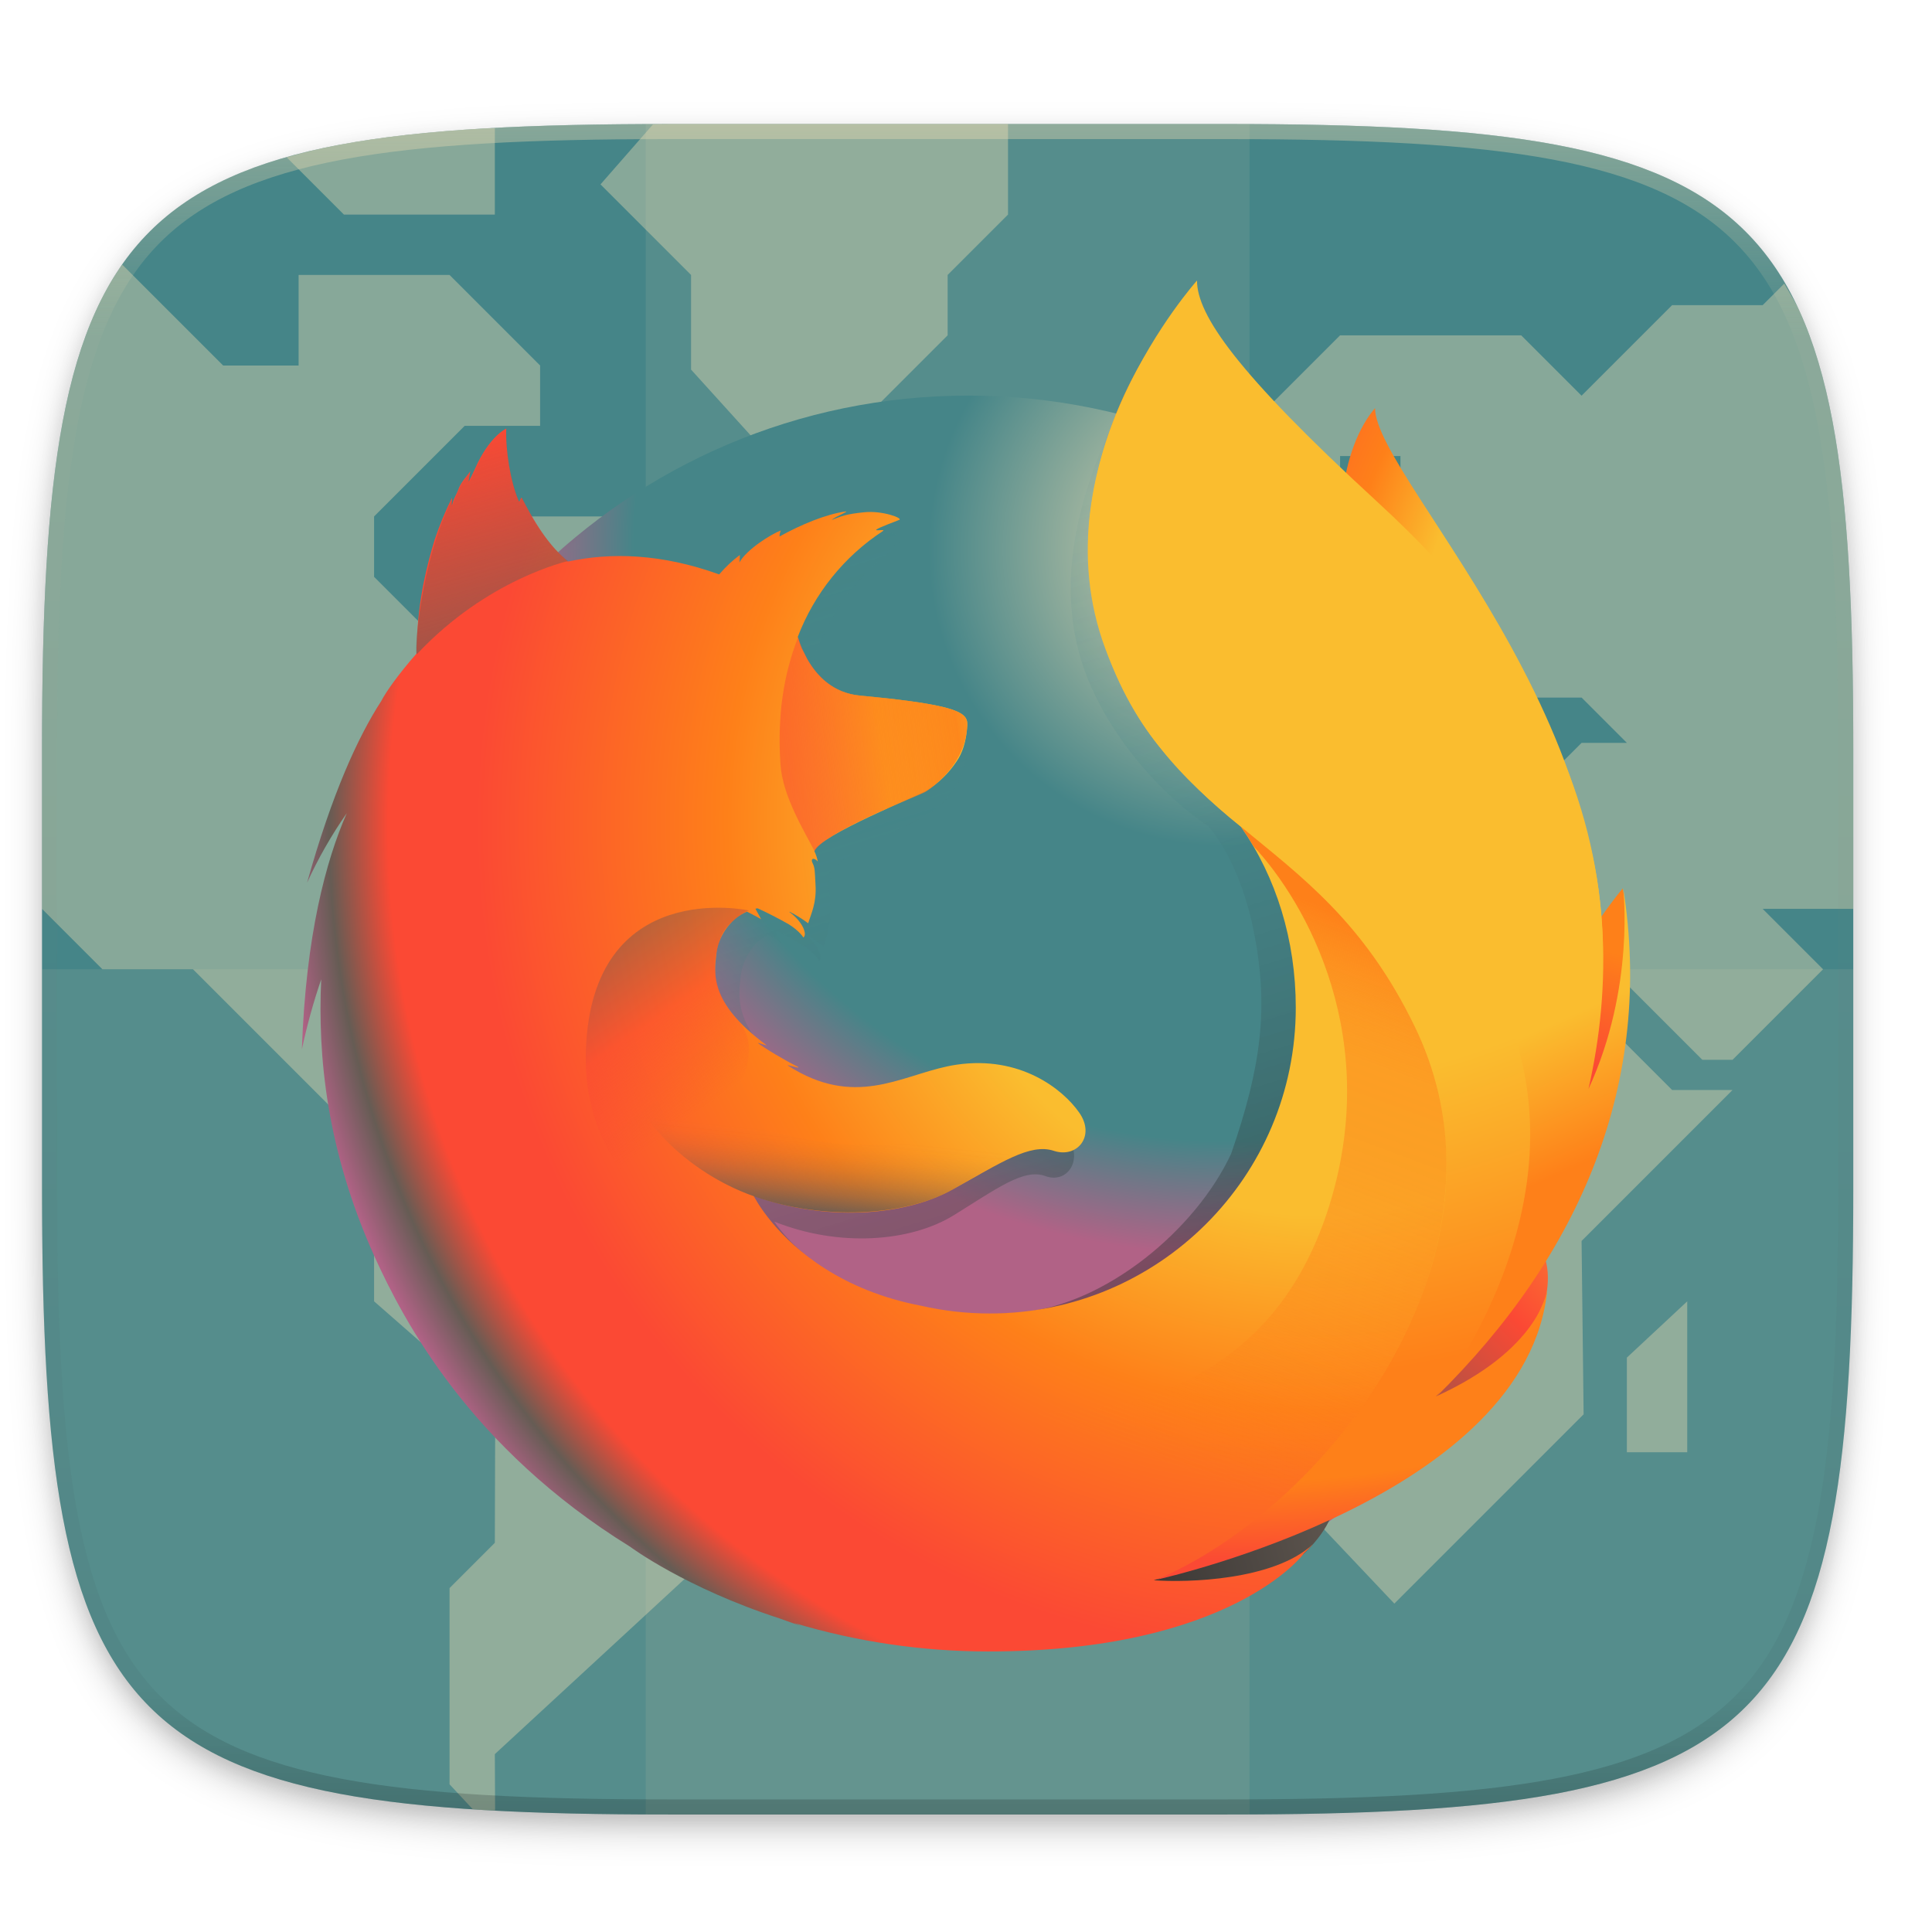
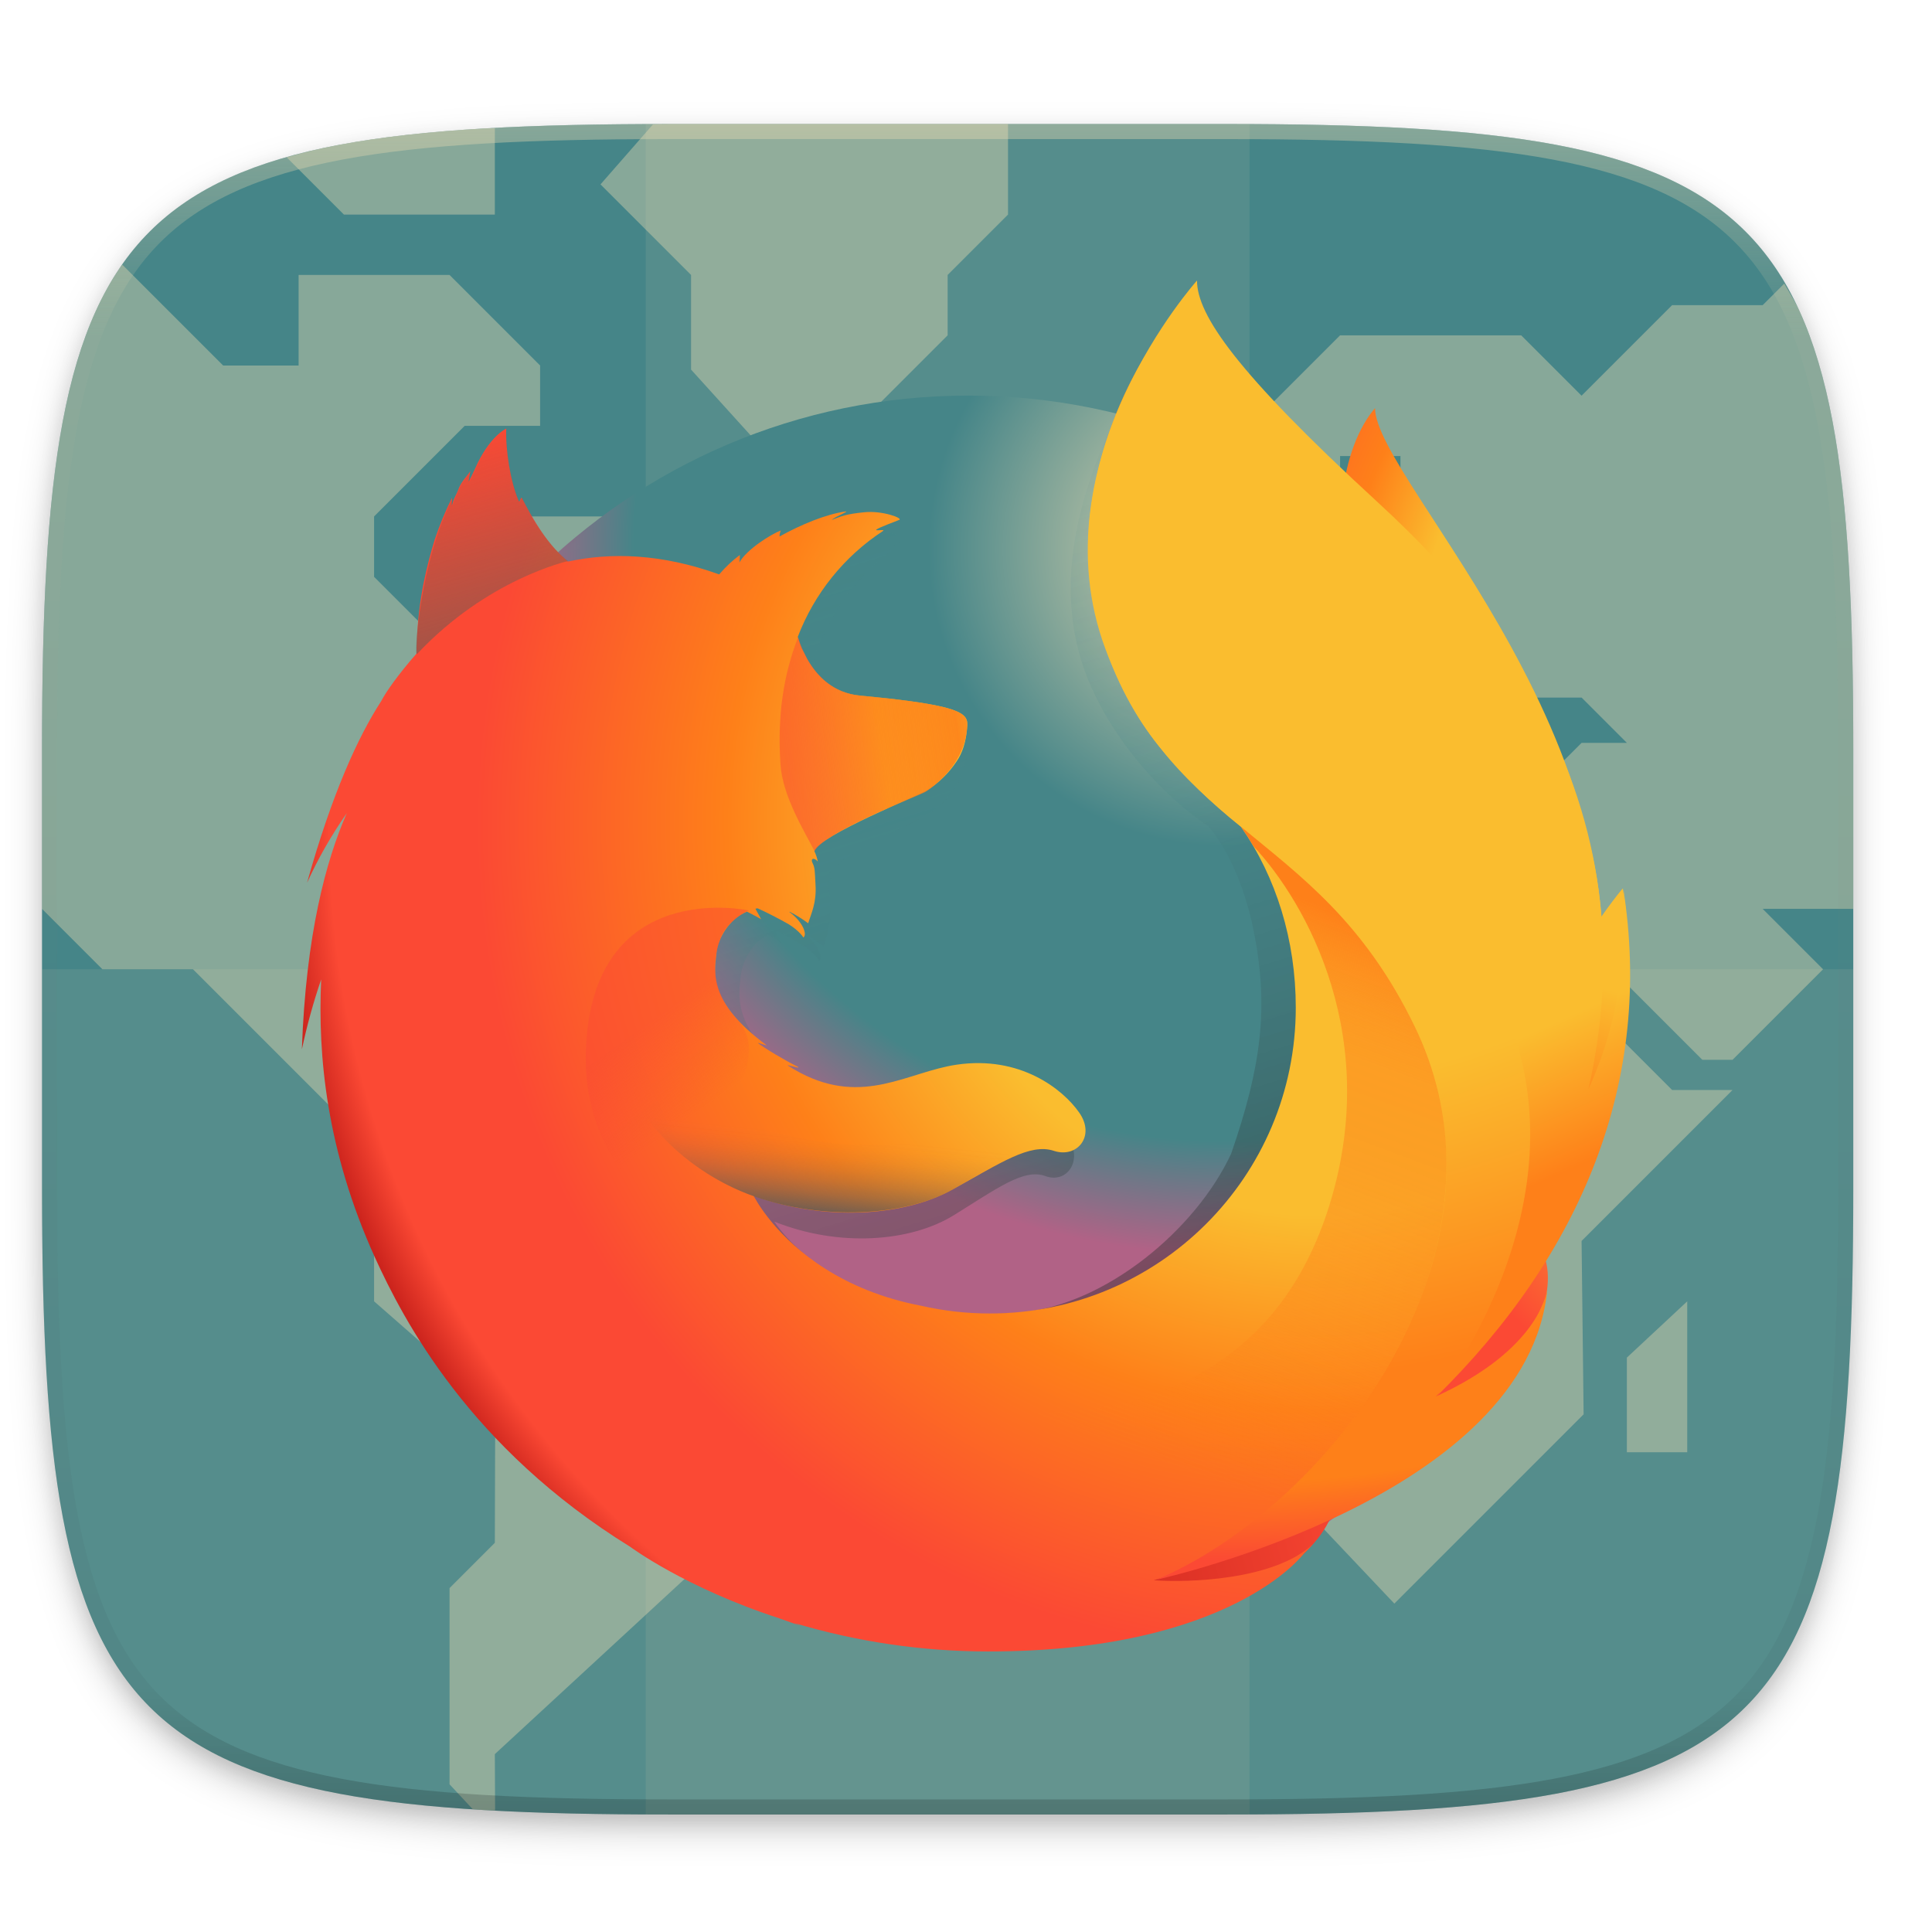
<svg xmlns="http://www.w3.org/2000/svg" xmlns:xlink="http://www.w3.org/1999/xlink" width="256" height="256" version="1.0" enable-background="new">
  <defs>
    <linearGradient id="i">
      <stop offset="0" stop-color="#458588" />
      <stop offset="1" stop-color="#458588" />
    </linearGradient>
    <filter id="j" x="-.023" width="1.046" y="-.025" height="1.05" color-interpolation-filters="sRGB">
      <feGaussianBlur stdDeviation="2.32" />
    </filter>
    <filter id="k" x="-.012" width="1.023" y="-.012" height="1.025" color-interpolation-filters="sRGB">
      <feGaussianBlur stdDeviation="1.16" />
    </filter>
    <linearGradient xlink:href="#a" id="B" x1="296" y1="-212" x2="296" y2="236" gradientUnits="userSpaceOnUse" />
    <linearGradient id="a">
      <stop offset="0" stop-color="#ebdbb2" />
      <stop offset=".125" stop-color="#ebdbb2" stop-opacity=".098" />
      <stop offset=".925" stop-opacity=".098" />
      <stop offset="1" stop-opacity=".498" />
    </linearGradient>
    <clipPath clipPathUnits="userSpaceOnUse" id="A">
      <path d="M361.938-212C507.235-212 528-191.287 528-46.125v116.25C528 215.286 507.235 236 361.937 236H214.063C68.766 236 48 215.286 48 70.125v-116.25C48-191.287 68.765-212 214.063-212z" fill="#b16286" stroke-width="2" stroke-linecap="round" stroke-linejoin="round" enable-background="new" />
    </clipPath>
    <radialGradient id="m" cx="-14480.522" cy="-8329.079" fx="-14509.281" r="450.875" gradientTransform="matrix(.14067 .00628 -.00923 .20676 2167.785 1939.65)" gradientUnits="userSpaceOnUse">
      <stop offset=".045" stop-color="#fabd2f" />
      <stop offset=".12" stop-color="#fabd2f" />
      <stop offset=".254" stop-color="#fabd2f" />
      <stop offset=".429" stop-color="#fe8019" />
      <stop offset=".769" stop-color="#fb4934" />
-       <stop offset=".872" stop-color="#665c54" />
-       <stop offset=".953" stop-color="#665c54" />
-       <stop offset="1" stop-color="#665c54" />
+       <stop offset=".872" stop-color="#fb4934" />
+       <stop offset=".953" stop-color="#fb4934" />
+       <stop offset="1" stop-color="#fb4934" />
    </radialGradient>
    <radialGradient id="n" cx="-7529.669" cy="-7921.608" r="791.229" gradientTransform="matrix(.22615 0 0 .22615 1865.223 1908.267)" gradientUnits="userSpaceOnUse">
      <stop offset="0" stop-color="#ebdbb2" />
      <stop offset=".22" stop-color="#458588" />
      <stop offset=".261" stop-color="#458588" />
      <stop offset=".33" stop-color="#458588" />
      <stop offset=".333" stop-color="#458588" />
      <stop offset=".438" stop-color="#458588" />
      <stop offset=".522" stop-color="#b16286" />
      <stop offset=".566" stop-color="#b16286" />
    </radialGradient>
    <linearGradient xlink:href="#b" id="o" gradientUnits="userSpaceOnUse" x1="575.669" y1="731.188" x2="384.231" y2="104.96" gradientTransform="matrix(.1846 0 0 .1846 33.539 80.803)" />
    <linearGradient id="b" x1="575.669" y1="731.188" x2="384.231" y2="104.96" gradientUnits="userSpaceOnUse">
      <stop offset="0" stop-color="#282828" stop-opacity=".4" />
      <stop offset=".485" stop-color="#458588" stop-opacity=".173" />
      <stop offset="1" stop-color="#458588" stop-opacity="0" />
    </linearGradient>
    <radialGradient id="p" cx="-8260.94" cy="-6516.556" r="266.886" gradientTransform="rotate(5.759 -17440.146 20144.236) scale(.22618)" gradientUnits="userSpaceOnUse">
      <stop offset=".003" stop-color="#fabd2f" />
      <stop offset=".497" stop-color="#fb4934" />
-       <stop offset="1" stop-color="#665c54" />
+       <stop offset="1" stop-color="#fb4934" />
    </radialGradient>
    <radialGradient id="q" cx="-8285.087" cy="-6772.468" r="445.678" gradientTransform="rotate(5.759 -17440.146 20144.236) scale(.22618)" gradientUnits="userSpaceOnUse">
-       <stop offset=".003" stop-color="#fabd2f" />
-       <stop offset=".157" stop-color="#fe8019" />
-       <stop offset=".316" stop-color="#fe8019" />
-       <stop offset=".472" stop-color="#fb4934" />
-       <stop offset=".621" stop-color="#fb4934" />
-       <stop offset=".762" stop-color="#fb4934" />
-       <stop offset=".892" stop-color="#fb4934" />
-       <stop offset="1" stop-color="#fb4934" />
+       <stop offset=".156" stop-color="#fabd2f" />
+       <stop offset=".231" stop-color="#fabd2f" />
+       <stop offset=".365" stop-color="#fabd2f" />
+       <stop offset=".541" stop-color="#fe8019" />
+       <stop offset=".763" stop-color="#fb4934" />
+       <stop offset=".796" stop-color="#fb4934" />
+       <stop offset=".841" stop-color="#fb4934" />
+       <stop offset=".893" stop-color="#fb4934" />
+       <stop offset=".935" stop-color="#cc241d" />
    </radialGradient>
    <radialGradient id="r" cx="-8222.051" cy="-6359.332" r="408.958" gradientTransform="rotate(5.759 -17440.146 20144.236) scale(.22618)" gradientUnits="userSpaceOnUse">
      <stop offset=".003" stop-color="#fb4934" />
-       <stop offset=".497" stop-color="#665c54" />
-       <stop offset=".986" stop-color="#282828" />
+       <stop offset=".497" stop-color="#fb4934" />
+       <stop offset=".986" stop-color="#cc241d" />
    </radialGradient>
    <radialGradient id="s" cx="750.189" cy="396.041" fx="778.167" fy="382.212" r="782.18" gradientUnits="userSpaceOnUse" gradientTransform="matrix(.1846 0 0 .1846 33.539 80.803)">
      <stop offset=".156" stop-color="#fabd2f" />
      <stop offset=".231" stop-color="#fabd2f" />
      <stop offset=".365" stop-color="#fabd2f" />
      <stop offset=".541" stop-color="#fe8019" />
      <stop offset=".763" stop-color="#fb4934" />
      <stop offset=".796" stop-color="#fb4934" />
      <stop offset=".841" stop-color="#fb4934" />
-       <stop offset=".893" stop-color="#665c54" />
-       <stop offset=".935" stop-color="#b16286" />
+       <stop offset=".893" stop-color="#fb4934" />
+       <stop offset=".935" stop-color="#cc241d" />
    </radialGradient>
    <radialGradient id="t" cx="691.339" cy="3.289" r="923.615" gradientUnits="userSpaceOnUse" gradientTransform="matrix(.1846 0 0 .1846 33.539 80.803)">
      <stop offset=".279" stop-color="#fabd2f" />
      <stop offset=".402" stop-color="#fabd2f" />
      <stop offset=".63" stop-color="#fabd2f" />
      <stop offset=".856" stop-color="#fe8019" />
      <stop offset=".933" stop-color="#fe8019" />
      <stop offset=".994" stop-color="#fb4934" />
    </radialGradient>
    <linearGradient xlink:href="#c" id="u" gradientUnits="userSpaceOnUse" gradientTransform="rotate(5.759 -17440.146 20144.236) scale(.22618)" x1="-8944.65" y1="-6677.742" x2="-8660.289" y2="-6750.226" />
    <linearGradient id="c" x1="-8944.65" y1="-6677.742" x2="-8660.289" y2="-6750.226" gradientTransform="rotate(5.67 -90364.99 106952.151) scale(1.225)" gradientUnits="userSpaceOnUse">
-       <stop offset="0" stop-color="#665c54" stop-opacity=".5" />
+       <stop offset="0" stop-color="#fb4934" stop-opacity=".5" />
      <stop offset=".474" stop-color="#fb4934" stop-opacity=".5" />
      <stop offset=".486" stop-color="#fb4934" stop-opacity=".513" />
      <stop offset=".675" stop-color="#fe8019" stop-opacity=".72" />
      <stop offset=".829" stop-color="#fe8019" stop-opacity=".871" />
      <stop offset=".942" stop-color="#fabd2f" stop-opacity=".964" />
      <stop offset="1" stop-color="#fabd2f" />
    </linearGradient>
    <linearGradient xlink:href="#d" id="v" gradientUnits="userSpaceOnUse" gradientTransform="rotate(5.735 -3224.886 176.134) scale(.18461)" x1="245.347" y1="-1082.012" x2="190.775" y2="-1221.859" />
    <linearGradient id="d" x1="245.347" y1="-1082.012" x2="190.775" y2="-1221.859" gradientTransform="rotate(5.73 -13193.275 -1077.296)" gradientUnits="userSpaceOnUse">
      <stop offset="0" stop-color="#665c54" stop-opacity=".6" />
      <stop offset="1" stop-color="#665c54" stop-opacity="0" />
    </linearGradient>
    <linearGradient xlink:href="#e" id="w" gradientUnits="userSpaceOnUse" gradientTransform="rotate(5.735 -307.247 914.637) scale(.18461)" x1="22.04" y1="718.827" x2="116.148" y2="825.714" />
    <linearGradient id="e" x1="22.04" y1="718.827" x2="116.148" y2="825.714" gradientTransform="rotate(5.73 2610.902 2923.845)" gradientUnits="userSpaceOnUse">
-       <stop offset=".005" stop-color="#665c54" stop-opacity=".5" />
+       <stop offset=".005" stop-color="#fb4934" stop-opacity=".5" />
      <stop offset=".484" stop-color="#fb4934" stop-opacity=".5" />
      <stop offset="1" stop-color="#fb4934" stop-opacity="0" />
    </linearGradient>
    <linearGradient xlink:href="#f" id="x" gradientUnits="userSpaceOnUse" gradientTransform="rotate(5.735 -307.247 914.637) scale(.18461)" x1="200.104" y1="904.616" x2="200.171" y2="829.835" />
    <linearGradient id="f" x1="200.104" y1="904.616" x2="200.171" y2="829.835" gradientTransform="rotate(5.73 2610.902 2923.845)" gradientUnits="userSpaceOnUse">
      <stop offset="0" stop-color="#665c54" />
      <stop offset=".083" stop-color="#665c54" stop-opacity=".81" />
      <stop offset=".206" stop-color="#665c54" stop-opacity=".565" />
      <stop offset=".328" stop-color="#665c54" stop-opacity=".362" />
      <stop offset=".447" stop-color="#665c54" stop-opacity=".204" />
      <stop offset=".562" stop-color="#665c54" stop-opacity=".091" />
      <stop offset=".673" stop-color="#665c54" stop-opacity=".023" />
      <stop offset=".773" stop-color="#665c54" stop-opacity="0" />
    </linearGradient>
    <linearGradient xlink:href="#g" id="y" gradientUnits="userSpaceOnUse" x1="655.531" y1="38.12" x2="961.187" y2="721.615" gradientTransform="matrix(.1846 0 0 .1846 33.539 80.803)" />
    <linearGradient id="g" x1="655.531" y1="38.12" x2="961.187" y2="721.615" gradientUnits="userSpaceOnUse">
      <stop offset="0" stop-color="#fabd2f" />
      <stop offset=".268" stop-color="#fabd2f" />
      <stop offset=".452" stop-color="#fabd2f" />
      <stop offset=".612" stop-color="#fabd2f" />
      <stop offset=".757" stop-color="#fabd2f" />
      <stop offset=".892" stop-color="#fe8019" />
      <stop offset=".902" stop-color="#fe8019" />
      <stop offset=".949" stop-color="#fe8019" />
      <stop offset="1" stop-color="#fe8019" />
    </linearGradient>
    <linearGradient xlink:href="#h" id="z" gradientUnits="userSpaceOnUse" x1="715.885" y1="431.21" x2="571.098" y2="819.96" gradientTransform="matrix(.1846 0 0 .1846 33.539 80.803)" />
    <linearGradient id="h" x1="715.885" y1="431.21" x2="571.098" y2="819.96" gradientUnits="userSpaceOnUse">
      <stop offset="0" stop-color="#fe8019" />
      <stop offset=".04" stop-color="#fe8019" stop-opacity=".858" />
      <stop offset=".084" stop-color="#fe8019" stop-opacity=".729" />
      <stop offset=".13" stop-color="#fe8019" stop-opacity=".628" />
      <stop offset=".178" stop-color="#fe8019" stop-opacity=".557" />
      <stop offset=".227" stop-color="#fe8019" stop-opacity=".514" />
      <stop offset=".282" stop-color="#fe8019" stop-opacity=".5" />
      <stop offset=".389" stop-color="#fe8019" stop-opacity=".478" />
      <stop offset=".524" stop-color="#fe8019" stop-opacity=".416" />
      <stop offset=".676" stop-color="#fe8019" stop-opacity=".314" />
      <stop offset=".838" stop-color="#fe8019" stop-opacity=".172" />
      <stop offset="1" stop-color="#fe8019" stop-opacity="0" />
    </linearGradient>
    <linearGradient xlink:href="#i" id="l" x1="7.213" y1="60.432" x2="243.414" y2="283.881" gradientUnits="userSpaceOnUse" />
  </defs>
  <g stroke-width="2" stroke-linecap="round" stroke-linejoin="round">
    <path d="M162.537 62.432c72.648 0 83.031 10.357 83.031 82.937v58.125c0 72.581-10.383 82.938-83.031 82.938H88.599c-72.648 0-83.031-10.357-83.031-82.938V145.37c0-72.58 10.383-82.937 83.031-82.937z" opacity=".2" filter="url(#j)" enable-background="new" transform="translate(0 -44)" />
    <path d="M162.537 61.432c72.648 0 83.031 10.357 83.031 82.937v58.125c0 72.581-10.383 82.938-83.031 82.938H88.599c-72.648 0-83.031-10.357-83.031-82.938V144.37c0-72.58 10.383-82.937 83.031-82.937z" opacity=".1" filter="url(#k)" enable-background="new" transform="translate(0 -44)" />
  </g>
  <path d="M162.537 60.432c72.648 0 83.031 10.357 83.031 82.937v58.125c0 72.581-10.383 82.938-83.031 82.938H88.599c-72.648 0-83.031-10.357-83.031-82.938V143.37c0-72.58 10.383-82.937 83.031-82.937z" fill="url(#l)" stroke-width="2" stroke-linecap="round" stroke-linejoin="round" enable-background="new" transform="translate(0 -44)" />
  <g fill="#ebdbb2">
    <path style="marker:none" color="#282828" overflow="visible" opacity=".1" stroke-width="2" enable-background="accumulate" d="M85.568 16.432h80v224h-80z" />
    <path d="M5.568 128.432v29.062c0 72.581 10.383 82.938 83.031 82.938h73.938c72.648 0 83.031-10.357 83.031-82.938v-29.062z" opacity=".1" stroke-width="2" stroke-linecap="round" stroke-linejoin="round" enable-background="new" />
    <path d="M88.6 16.432c-.772 0-1.317.048-2.075.05l-6.957 7.95 12 12v12.54l14 15.46h8v-8l12-12v-8l8-8v-12zm-23.032.554c-.418.023-.981.01-1.394.034-3.618.212-7.02.489-10.215.845-3.195.357-6.185.792-8.982 1.319a78.469 78.469 0 0 0-6.99 1.666l7.581 7.582h20zM16.217 35.08c-.104.149-.24.263-.342.414a38.785 38.785 0 0 0-3.191 5.738c-.943 2.076-1.768 4.318-2.49 6.74-.723 2.423-1.34 5.025-1.868 7.819-.527 2.794-.963 5.78-1.32 8.973a195.025 195.025 0 0 0-.85 10.203c-.426 7.23-.588 15.33-.588 24.402v21.063l8 8h12l20 20v-24l12-12h8l12-12h12l-6-6 12-14-12-12h-18v16h-8l-8-8v-8l12-12h10v-8l-12-12h-20v12h-10zm220.203 2.5l-2.852 2.852h-12l-12 12-8-8h-24l-12 12v10h12v-6h8v8l-4 4-16 .271-6 5.729h-8v8l-6 6v12h12l8-8h8v4l8 8h4v-4l-8-8h8l8 8h10l-6-6 6-6h6l6 6h-6l-6 6 5.891 5.892.11 6.108h-8l24 24h4l4-4 8-8-8-8h12V99.369c0-9.072-.163-17.173-.589-24.402a195.034 195.034 0 0 0-.85-10.203 121.333 121.333 0 0 0-1.32-8.973c-.527-2.794-1.144-5.396-1.867-7.818-.722-2.423-1.55-4.665-2.492-6.74-.6-1.322-1.333-2.464-2.031-3.653zm-34.852 78.852h-24l-4-4h-24l-14 14v20l10 10h14l6 6v6l4 4v24l15.19 16.054 25.08-25.082-.27-22.972 20-20h-8l-20-20zm-78-56v6h12l-6-6zm36 2l-6 6v6h6zm-62 22l-6 6h6l2 2h2l2-2zm-34 42l-6 6h12v-6zm-6 18l-8 8v20L65.621 186.5l-.053 17.932-6 6v26l3.06 3.285c.538.035.999.097 1.546.129.424.025 1.001.012 1.431.035l-.037-7.45 26-24v-8l12-12v-6l6-6v-16l-8-8h-16l-8-8zm166 28l-8 7.459v12.54h8z" style="marker:none" color="#282828" overflow="visible" opacity=".4" stroke-width="64" enable-background="accumulate" />
  </g>
  <path d="M182.202 98.075c-4.421 5.147-6.48 16.733-1.997 28.477 4.482 11.744 11.353 9.193 15.636 21.17 5.653 15.802 3.022 37.03 3.022 37.03s6.796 19.681 11.532-1.224c10.483-39.267-28.193-75.784-28.193-85.453z" fill="url(#m)" transform="translate(0 -44)" />
  <path d="M128.256 261.1c45.273 0 81.948-36.874 81.948-82.341 0-45.468-36.675-82.341-81.904-82.341-45.228 0-81.903 36.874-81.903 82.34-.088 45.512 36.63 82.341 81.86 82.341z" data-name="&lt;Path&gt;" fill="url(#n)" transform="translate(0 -44)" />
  <path d="M189.658 229.53a45.578 45.578 0 0 1-5.561 3.358 129.965 129.965 0 0 0 7.07-11.624c1.747-1.932 3.347-3.811 4.65-5.843a54.5 54.5 0 0 0 2.108-3.659c4.6-8.289 9.673-21.703 9.817-35.482v-.033c.003-.339.005-.678.003-1.018a47.555 47.555 0 0 0-1.054-10.292c.037.265.07.529.102.793-.04-.203-.075-.409-.118-.612.067.375.121.738.18 1.104.94 7.979.27 15.76-3.08 21.498-.053.084-.107.162-.16.244 1.737-8.72 2.318-18.347.385-27.986 0 0-.773-4.686-6.53-18.912-3.315-8.188-9.2-14.9-14.4-19.791-4.558-5.64-8.698-9.424-10.98-11.826-4.767-5.02-6.764-8.782-7.585-11.237-.711-.357-9.809-9.195-10.532-9.532-3.97 6.157-16.46 25.416-10.519 43.41 2.692 8.155 9.501 16.618 16.627 21.366.313.358 4.24 4.623 6.108 14.244 1.929 9.94.915 17.696-3.054 29.165-4.668 10.062-16.628 20.01-27.825 21.027-23.94 2.175-32.704-12.02-32.704-12.02 8.554 3.42 18.012 2.705 23.764-.84 5.797-3.586 9.303-6.245 12.15-5.197 2.805 1.044 5.039-1.985 3.034-5.126a14.492 14.492 0 0 0-14.658-6.382c-5.802.943-11.118 5.54-18.721 1.088a15.79 15.79 0 0 1-1.427-.935c-.501-.33 1.63.502 1.132.127-1.48-.803-4.098-2.555-4.777-3.178-.114-.104 1.148.402 1.034.298-7.109-5.854-6.22-9.809-5.997-12.29.178-1.983 1.47-4.526 3.646-5.558 1.05.574 1.706 1.012 1.706 1.012s-.449-.916-.691-1.399c.085-.037.166-.027.25-.063.862.416 2.766 1.495 3.768 2.154 1.305.92 1.722 1.742 1.722 1.742s.343-.19.09-.992c-.093-.33-.49-1.376-1.783-2.432l.081.009a14.99 14.99 0 0 1 2.19 1.521c.366-1.326 1.021-2.71.877-5.186-.088-1.741-.047-2.192-.354-2.864-.275-.578.154-.803.63-.203a6.06 6.06 0 0 0-.407-1.366l.004-.045c.596-2.075 12.6-7.47 13.473-8.1a12.434 12.434 0 0 0 3.532-3.84c.668-1.064 1.17-2.557 1.292-4.82.066-1.634-.694-2.721-12.831-3.992-3.32-.327-5.267-2.732-6.374-4.952a32.363 32.363 0 0 0-.614-1.344 10.707 10.707 0 0 1-.472-1.556c1.984-5.7 5.318-10.519 10.221-14.16.267-.243-1.067.063-.8-.18.311-.285 2.345-1.104 2.73-1.289.469-.221-2.01-1.274-4.197-1.017-2.228.25-2.701.517-3.89 1.02.493-.49 2.062-1.134 1.694-1.13-2.402.368-5.386 1.764-7.938 3.346a1.981 1.981 0 0 1 .154-.803c-1.189.504-4.11 2.545-4.96 4.272a8.184 8.184 0 0 0 .05-.997 15.596 15.596 0 0 0-2.436 2.551l-.045.04c-6.896-2.778-12.965-2.958-18.101-1.712-1.124-1.128-1.672-.303-4.229-5.92-.174-.338.133.334 0 0-.42-1.09.257 1.453 0 0-4.298 3.392-9.954 7.235-12.669 9.949-.033.108 3.167-.905 0 0-1.109.316-1.034.974-1.202 6.922-.04.451-.005.956-.041 1.362-2.17 2.764-3.646 5.104-4.205 6.316-2.805 4.833-5.894 12.367-8.888 24.286a61.727 61.727 0 0 1 4.76-9.305c-2.49 6.326-4.897 16.26-5.378 31.558a89.28 89.28 0 0 1 2.313-9.352 87.327 87.327 0 0 0 6.414 37.118c1.722 4.212 4.57 10.606 9.42 17.611 15.236 16.031 36.727 26.012 60.524 26.012 24.844 0 47.152-10.87 62.482-28.13z" fill="url(#o)" transform="translate(0 -44)" />
  <path d="M171.276 241.174c30.067-3.481 43.377-34.466 26.284-35.075-15.44-.494-40.526 36.719-26.284 35.075z" fill="url(#p)" transform="translate(0 -44)" />
  <path d="M199.725 199.77c20.687-12.04 15.293-38.045 15.293-38.045s-7.984 9.275-13.407 24.059c-5.358 14.639-14.323 21.257-1.886 13.986z" fill="url(#q)" transform="translate(0 -44)" />
  <path d="M134.054 256.562c28.84 9.203 53.628-13.517 38.349-21.104-13.892-6.843-52.038 16.753-38.35 21.104z" fill="url(#r)" transform="translate(0 -44)" />
  <path d="M201.874 210.811c.702-.99 1.65-4.16 2.489-5.577 5.092-8.22 5.128-14.773 5.128-14.923 3.075-15.363 2.796-21.636.904-33.238-1.523-9.341-8.182-22.724-13.95-29.168-5.945-6.64-1.757-4.476-7.513-9.326-5.045-5.592-9.936-11.13-12.6-13.357-19.25-16.094-18.815-19.513-18.445-20.095-.062.068-.154.17-.271.303-.228-.909-.39-1.673-.39-1.673s-10.522 10.523-12.737 28.06c-1.446 11.45 2.84 23.386 9.046 31.015a70.404 70.404 0 0 0 10.892 10.707v-.005c4.689 6.734 7.27 15.044 7.27 23.982 0 22.383-18.155 40.528-40.55 40.528a40.698 40.698 0 0 1-9.07-1.019c-10.567-2.014-16.669-7.344-19.712-10.962-1.744-2.074-2.486-3.586-2.486-3.586 9.468 3.391 19.936 2.682 26.301-.834 6.415-3.557 10.297-6.193 13.447-5.154 3.105 1.035 5.577-1.969 3.36-5.083-2.173-3.11-7.828-7.563-16.223-6.33-6.423.936-12.306 5.495-20.721 1.08a17.78 17.78 0 0 1-1.58-.927c-.554-.327 1.804.497 1.254.126-1.638-.797-4.537-2.535-5.288-3.152-.125-.103 1.27.399 1.145.295-7.869-5.806-6.886-9.727-6.639-12.187.198-1.968 1.627-4.49 4.036-5.513 1.163.569 1.887 1.003 1.887 1.003s-.496-.908-.764-1.387c.094-.036.183-.027.277-.062.953.412 3.06 1.482 4.17 2.136 1.444.913 1.905 1.727 1.905 1.727s.38-.187.099-.984c-.103-.326-.54-1.364-1.972-2.412l.09.01a16.772 16.772 0 0 1 2.424 1.508c.404-1.315 1.13-2.687.97-5.143-.098-1.726-.053-2.174-.392-2.84-.304-.573.17-.796.698-.201a5.545 5.545 0 0 0-.451-1.356l.005-.045c.659-2.057 13.944-7.407 14.911-8.032a12.98 12.98 0 0 0 3.91-3.809c.738-1.055 1.294-2.535 1.43-4.78.045-1.012-.266-1.813-3.785-2.578-2.112-.46-5.379-.907-10.418-1.38-3.674-.324-5.83-2.71-7.054-4.91a30.272 30.272 0 0 0-.68-1.334 9.804 9.804 0 0 1-.522-1.543 29.255 29.255 0 0 1 11.312-14.042c.296-.242-1.181.061-.886-.18.345-.281 2.596-1.094 3.022-1.277.52-.219-2.224-1.263-4.645-1.01-2.466.25-2.99.513-4.305 1.014.546-.488 2.282-1.126 1.875-1.122-2.658.365-5.962 1.75-8.787 3.318a1.786 1.786 0 0 1 .17-.796c-1.316.5-4.548 2.524-5.489 4.237a7.29 7.29 0 0 0 .055-.989 16.37 16.37 0 0 0-2.696 2.53l-.049.04c-7.633-2.755-14.35-2.934-20.034-1.699-1.244-1.118-3.243-2.81-6.072-8.38-.192-.336-.296.692-.443.361-1.1-2.55-1.764-6.728-1.655-9.608 0 0-2.274 1.036-4.156 5.365-.35.778-.573 1.207-.797 1.636-.103.126.233-1.421.18-1.337-.328.554-1.174 1.328-1.546 2.33-.255.742-.614 1.158-.842 2.083l-.054.085c-.019-.273.068-1.122.005-.948a43.586 43.586 0 0 0-2.272 5.509c-1.014 3.331-2.193 7.866-2.38 13.765-.045.448-.005.948-.046 1.351-2.4 2.74-4.035 5.06-4.653 6.263-3.103 4.795-6.522 12.267-9.836 24.086a58.917 58.917 0 0 1 5.268-9.228c-2.756 6.273-5.42 16.125-5.953 31.296a80.955 80.955 0 0 1 2.561-9.274c-.476 10.116.703 22.658 7.098 36.81 3.798 8.323 12.54 25.226 33.898 38.416l-.002.001s7.267 5.41 19.757 9.463c.923.335 1.858.665 2.812.985-.3-.121-.59-.248-.87-.379a89.514 89.514 0 0 0 25.623 3.766c32.34.028 41.878-12.96 41.878-12.96s-.033.026-.095.07q.685-.644 1.32-1.34c-5.103 4.819-16.748 5.138-21.102 4.79 7.426-2.18 12.312-4.025 21.816-7.664q1.669-.618 3.412-1.41c.126-.056.253-.116.38-.173.23-.108.458-.21.691-.322a64.466 64.466 0 0 0 12.971-8.12c9.544-7.625 11.62-15.057 12.706-19.957-.151.47-.623 1.565-.954 2.274-2.458 5.258-7.909 8.484-13.829 11.251a127.194 127.194 0 0 0 7.826-11.525c1.932-1.917 2.535-4.916 3.978-6.93z" fill="url(#s)" transform="translate(0 -44)" />
  <path d="M190.257 229.04c3.892-4.29 7.386-9.197 10.034-14.762 6.812-14.322 17.344-38.136 9.049-63.008-6.556-19.658-15.558-30.407-26.987-40.907-18.561-17.052-23.745-24.664-23.745-29.19 0 0-21.431 23.89-12.137 48.806 9.295 24.917 28.33 24.004 40.924 50.006 14.82 30.598-11.99 63.988-34.16 73.334 1.357-.301 49.285-11.147 51.803-38.562-.057.505-1.137 8.087-14.78 14.284z" fill="url(#t)" transform="translate(0 -44)" />
  <path d="M128.168 140.131c.072-1.619-.767-2.706-14.156-3.962-5.509-.508-7.618-5.6-8.261-7.742-1.959 5.088-2.768 10.428-2.333 16.887.297 4.231 3.14 8.773 4.499 11.44 0 0 .302-.393.441-.538 2.56-2.664 13.28-6.724 14.288-7.3 1.11-.701 5.335-3.789 5.522-8.785z" fill="url(#u)" transform="translate(0 -44)" />
  <path d="M69.226 110.058c-.192-.335-.295.693-.443.362-1.1-2.55-1.768-6.683-1.61-9.603 0 0-2.274 1.036-4.156 5.364-.35.778-.573 1.208-.797 1.637-.103.125.233-1.422.18-1.337-.327.553-1.174 1.327-1.541 2.284-.305.783-.618 1.203-.852 2.173-.072.264.073-1.167.01-.993-4.377 8.46-5.213 21.251-4.752 20.71 9.319-9.95 19.998-12.31 19.998-12.31-1.136-.837-3.605-3.254-6.037-8.287z" fill="url(#v)" transform="translate(0 -44)" />
  <path d="M104.584 214.11c-12.871-5.496-27.505-13.247-26.953-30.856.753-23.19 21.626-18.607 21.626-18.607-.787.192-2.893 1.692-3.64 3.29-.788 1.999-2.228 6.512 2.133 11.243 6.847 7.42-14.067 17.603 18.214 36.841.814.444-7.567-.263-11.38-1.912z" fill="url(#w)" transform="translate(0 -44)" />
  <path d="M100.012 202.553c9.127 3.176 19.76 2.62 26.126-.897 4.262-2.372 9.729-6.172 13.093-5.234-2.913-1.151-5.119-1.69-7.772-1.82-.452 0-.994-.01-1.486-.06a25.149 25.149 0 0 0-2.909.16c-1.643.15-3.464 1.187-5.12 1.02-.09-.008 1.606-.696 1.468-.665-.877.183-1.83.223-2.837.347-.64.072-1.19.152-1.826.178-19.012 1.612-35.079-10.303-35.079-10.303-1.368 4.606 6.123 13.716 16.342 17.274z" fill="url(#x)" transform="translate(0 -44)" />
  <path d="M190.223 229.163c19.23-18.88 28.959-41.83 24.846-67.57 0 0 1.643 13.2-4.587 26.7 2.993-13.18 3.34-29.559-4.611-46.52-10.614-22.638-28.07-34.55-34.734-39.52-10.097-7.53-14.283-15.197-14.358-16.78-3.016 6.18-12.141 27.36-.98 45.6 10.456 17.087 26.928 22.16 38.459 37.834 21.244 28.877-4.035 60.256-4.035 60.256z" fill="url(#y)" transform="translate(0 -44)" />
  <path d="M187.468 180.04c-6.72-13.883-15.107-19.938-23.041-26.5.923 1.291 1.15 1.748 1.661 2.584 6.983 7.442 17.28 25.597 9.805 48.387-14.073 42.898-70.363 22.698-76.264 17.023 2.387 24.828 43.943 36.709 71 20.608 15.397-14.575 27.852-39.351 16.84-62.102z" fill="url(#z)" transform="translate(0 -44)" />
  <g>
    <path d="M361.938-212C507.235-212 528-191.287 528-46.125v116.25C528 215.286 507.235 236 361.937 236H214.063C68.766 236 48 215.286 48 70.125v-116.25C48-191.287 68.765-212 214.063-212z" clip-path="url(#A)" transform="matrix(.5 0 0 .5 -18.432 122.432)" opacity=".4" fill="none" stroke="url(#B)" stroke-width="8" stroke-linecap="round" stroke-linejoin="round" enable-background="new" />
  </g>
</svg>
